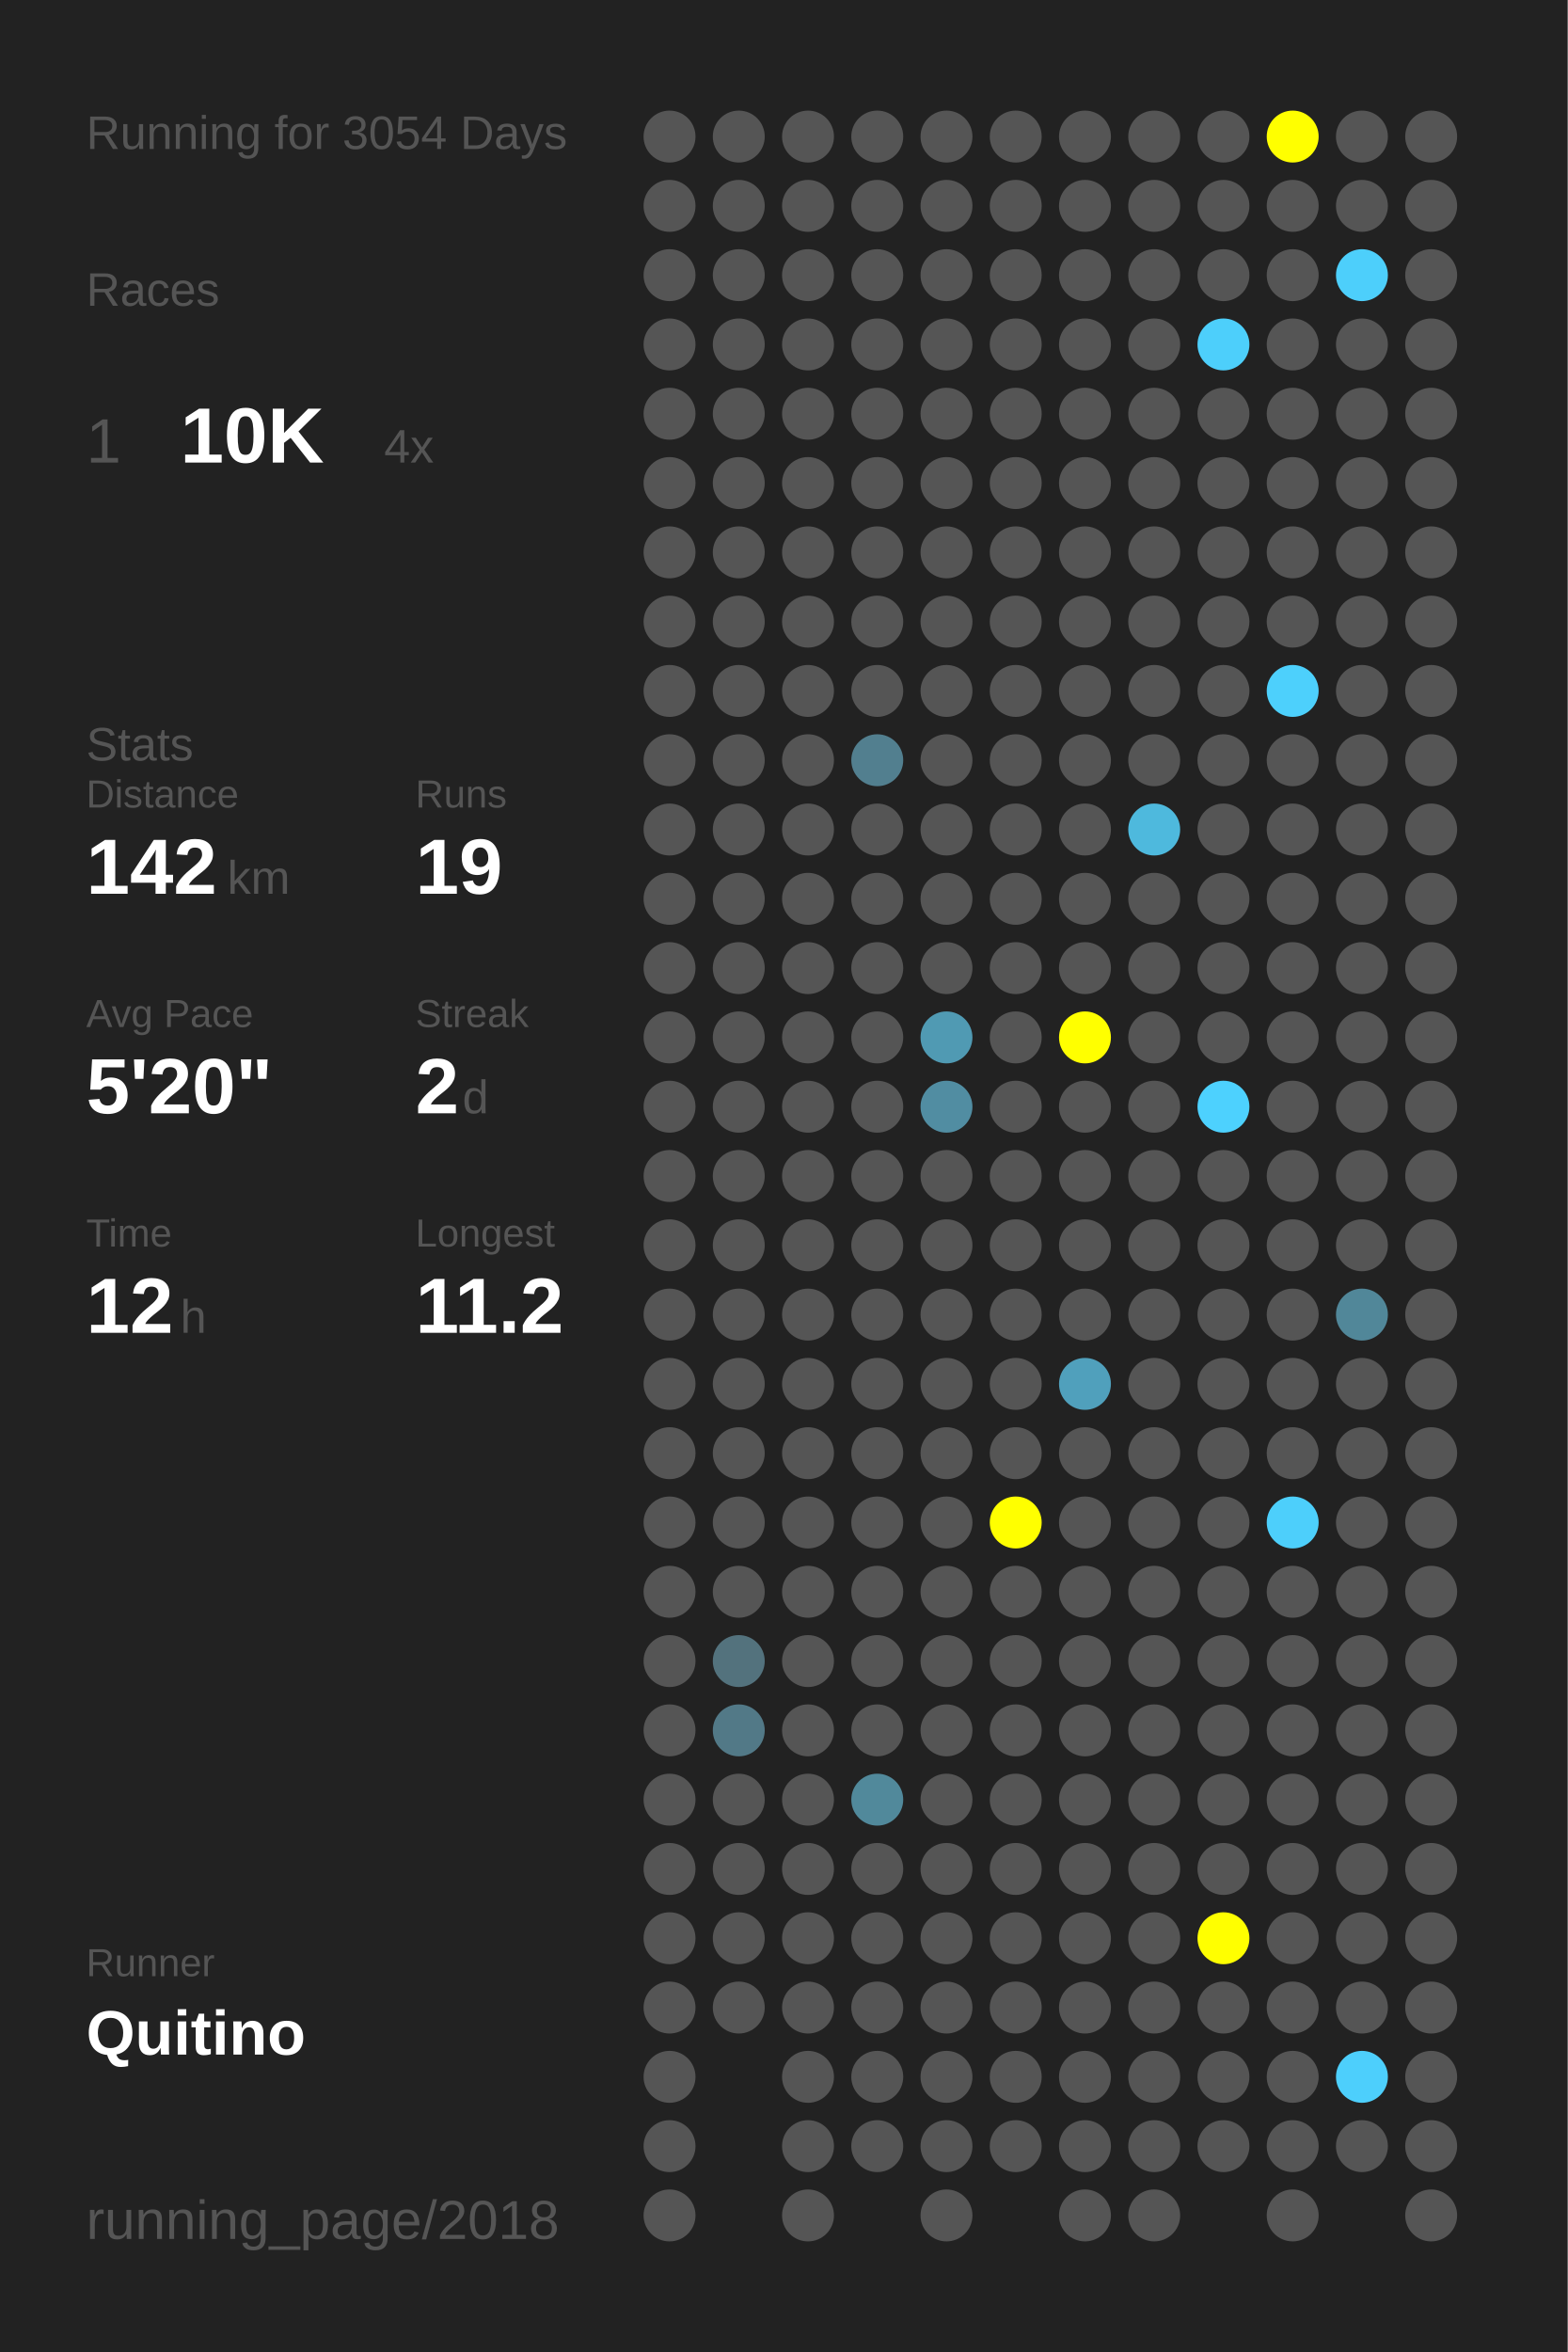
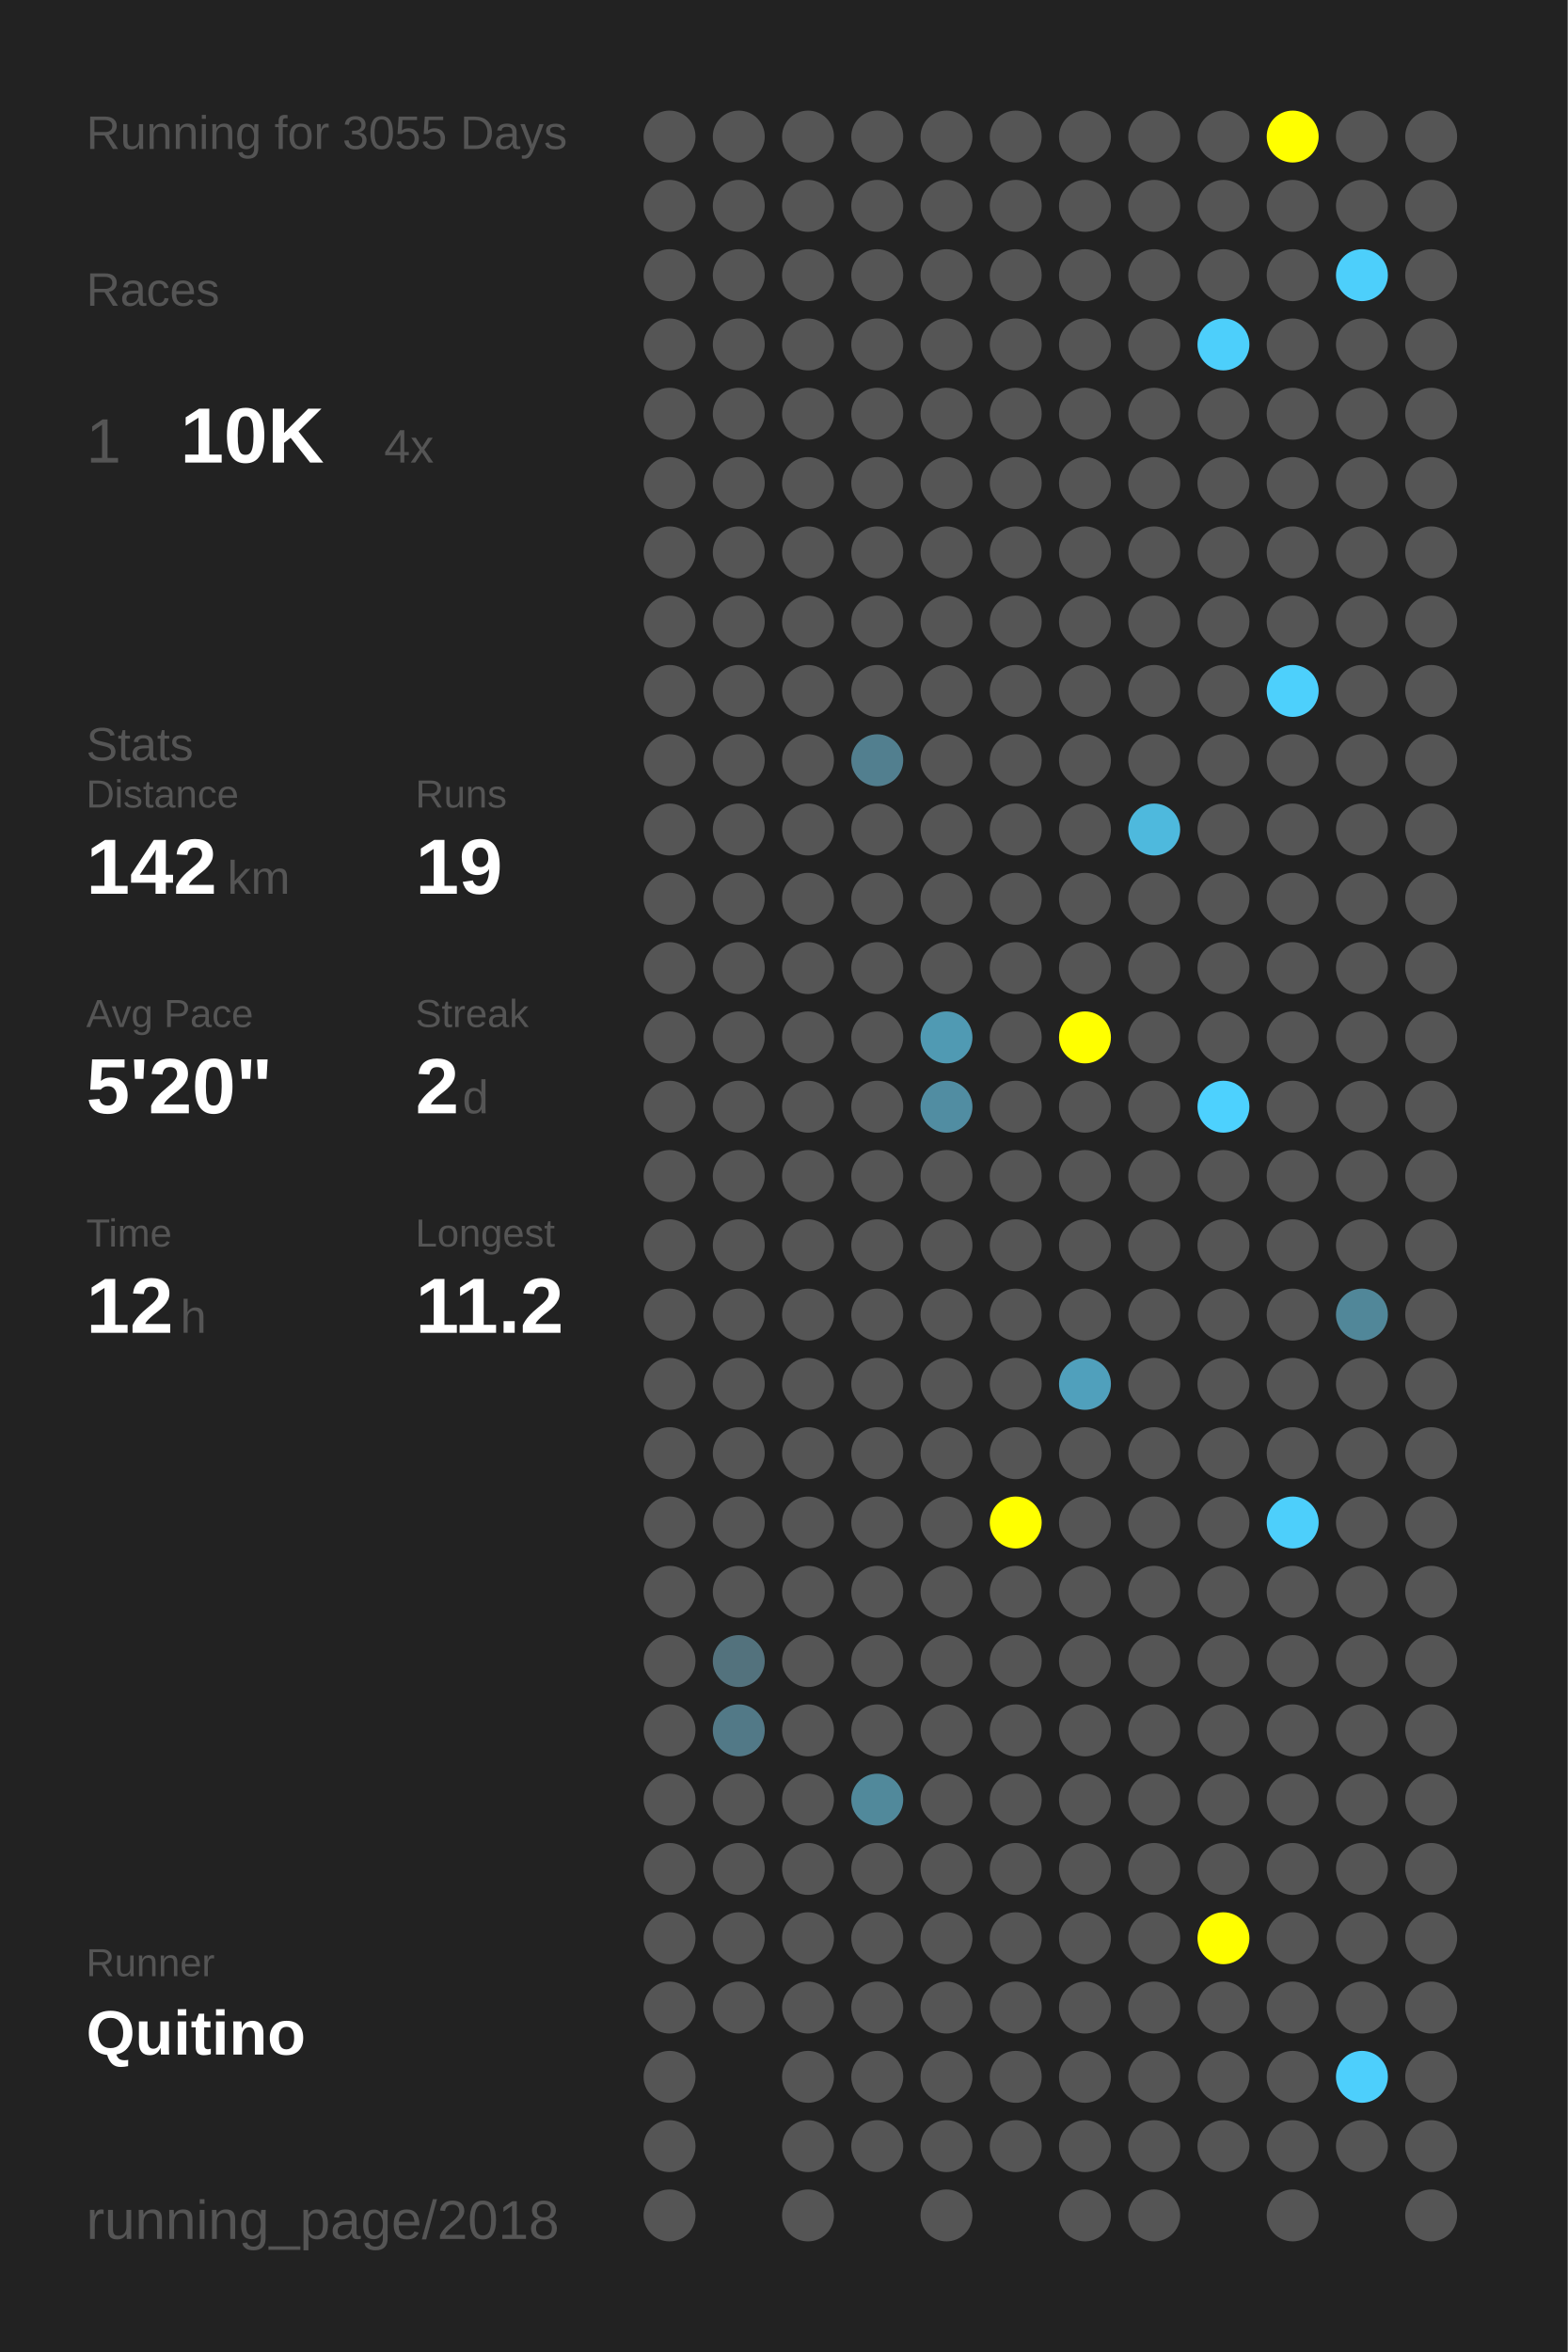
<svg xmlns="http://www.w3.org/2000/svg" baseProfile="full" height="300mm" version="1.1" viewBox="0,0,200,300" width="200mm">
  <defs />
  <rect fill="#222222" height="300" width="200" x="0" y="0" />
-   <text fill="#555555" style="font-size:6px; font-family:Arial;" x="11" y="19">Running for 3054 Days</text>
+   <text fill="#555555" style="font-size:6px; font-family:Arial;" x="11" y="19">Running for 3055 Days</text>
  <text fill="#555555" style="font-size:6px; font-family:Arial;" x="11" y="39">Races</text>
  <text fill="#555555" style="font-size:8px; font-family:Arial;" x="11" y="59">1</text>
  <text fill="#FFFFFF" style="font-size:10px; font-family:Arial; font-weight:bold;" x="23" y="59">10K</text>
  <text fill="#555555" style="font-size:6px; font-family:Arial;" x="49" y="59">4x</text>
  <text fill="#555555" style="font-size:6px; font-family:Arial;" x="11" y="97">Stats</text>
  <text fill="#555555" style="font-size:5px; font-family:Arial;" x="11" y="103">Distance</text>
  <text fill="#FFFFFF" style="font-size:10px; font-family:Arial; font-weight:bold;" x="11" y="114">142</text>
  <text fill="#555555" style="font-size:6px; font-family:Arial;" x="29" y="114">km</text>
  <text fill="#555555" style="font-size:5px; font-family:Arial;" x="53" y="103">Runs</text>
  <text fill="#FFFFFF" style="font-size:10px; font-family:Arial; font-weight:bold;" x="53" y="114">19</text>
  <text fill="#555555" style="font-size:5px; font-family:Arial;" x="11" y="131">Avg Pace</text>
  <text fill="#FFFFFF" style="font-size:10px; font-family:Arial; font-weight:bold;" x="11" y="142">5'20"</text>
  <text fill="#555555" style="font-size:5px; font-family:Arial;" x="53" y="131">Streak</text>
  <text fill="#FFFFFF" style="font-size:10px; font-family:Arial; font-weight:bold;" x="53" y="142">2</text>
  <text fill="#555555" style="font-size:6px; font-family:Arial;" x="59" y="142">d</text>
  <text fill="#555555" style="font-size:5px; font-family:Arial;" x="11" y="159">Time</text>
  <text fill="#FFFFFF" style="font-size:10px; font-family:Arial; font-weight:bold;" x="11" y="170">12</text>
  <text fill="#555555" style="font-size:6px; font-family:Arial;" x="23" y="170">h</text>
  <text fill="#555555" style="font-size:5px; font-family:Arial;" x="53" y="159">Longest</text>
  <text fill="#FFFFFF" style="font-size:10px; font-family:Arial; font-weight:bold;" x="53" y="170">11.2</text>
  <text fill="#555555" style="font-size:5px; font-family:Arial;" x="11" y="252.065">Runner</text>
  <text fill="#FFFFFF" style="font-size:8px; font-family:Arial; font-weight:bold;" x="11" y="262.065">Quitino</text>
  <text fill="#555555" style="font-size:7px; font-family:Arial;" x="11" y="285.581">running_page/2018</text>
  <circle cx="85.417" cy="17.419" fill="#555555" r="3.312" />
  <circle cx="85.417" cy="26.258" fill="#555555" r="3.312" />
  <circle cx="85.417" cy="35.097" fill="#555555" r="3.312" />
  <circle cx="85.417" cy="43.935" fill="#555555" r="3.312" />
  <circle cx="85.417" cy="52.774" fill="#555555" r="3.312" />
  <circle cx="85.417" cy="61.613" fill="#555555" r="3.312" />
  <circle cx="85.417" cy="70.452" fill="#555555" r="3.312" />
  <circle cx="85.417" cy="79.29" fill="#555555" r="3.312" />
  <circle cx="85.417" cy="88.129" fill="#555555" r="3.312" />
  <circle cx="85.417" cy="96.968" fill="#555555" r="3.312" />
  <circle cx="85.417" cy="105.806" fill="#555555" r="3.312" />
  <circle cx="85.417" cy="114.645" fill="#555555" r="3.312" />
  <circle cx="85.417" cy="123.484" fill="#555555" r="3.312" />
  <circle cx="85.417" cy="132.323" fill="#555555" r="3.312" />
  <circle cx="85.417" cy="141.161" fill="#555555" r="3.312" />
  <circle cx="85.417" cy="150" fill="#555555" r="3.312" />
  <circle cx="85.417" cy="158.839" fill="#555555" r="3.312" />
  <circle cx="85.417" cy="167.677" fill="#555555" r="3.312" />
  <circle cx="85.417" cy="176.516" fill="#555555" r="3.312" />
  <circle cx="85.417" cy="185.355" fill="#555555" r="3.312" />
  <circle cx="85.417" cy="194.194" fill="#555555" r="3.312" />
  <circle cx="85.417" cy="203.032" fill="#555555" r="3.312" />
  <circle cx="85.417" cy="211.871" fill="#555555" r="3.312" />
  <circle cx="85.417" cy="220.71" fill="#555555" r="3.312" />
  <circle cx="85.417" cy="229.548" fill="#555555" r="3.312" />
  <circle cx="85.417" cy="238.387" fill="#555555" r="3.312" />
  <circle cx="85.417" cy="247.226" fill="#555555" r="3.312" />
  <circle cx="85.417" cy="256.065" fill="#555555" r="3.312" />
  <circle cx="85.417" cy="264.903" fill="#555555" r="3.312" />
  <circle cx="85.417" cy="273.742" fill="#555555" r="3.312" />
  <circle cx="85.417" cy="282.581" fill="#555555" r="3.312" />
  <circle cx="94.25" cy="17.419" fill="#555555" r="3.312" />
  <circle cx="94.25" cy="26.258" fill="#555555" r="3.312" />
  <circle cx="94.25" cy="35.097" fill="#555555" r="3.312" />
  <circle cx="94.25" cy="43.935" fill="#555555" r="3.312" />
  <circle cx="94.25" cy="52.774" fill="#555555" r="3.312" />
  <circle cx="94.25" cy="61.613" fill="#555555" r="3.312" />
  <circle cx="94.25" cy="70.452" fill="#555555" r="3.312" />
  <circle cx="94.25" cy="79.29" fill="#555555" r="3.312" />
  <circle cx="94.25" cy="88.129" fill="#555555" r="3.312" />
  <circle cx="94.25" cy="96.968" fill="#555555" r="3.312" />
  <circle cx="94.25" cy="105.806" fill="#555555" r="3.312" />
  <circle cx="94.25" cy="114.645" fill="#555555" r="3.312" />
  <circle cx="94.25" cy="123.484" fill="#555555" r="3.312" />
  <circle cx="94.25" cy="132.323" fill="#555555" r="3.312" />
  <circle cx="94.25" cy="141.161" fill="#555555" r="3.312" />
  <circle cx="94.25" cy="150" fill="#555555" r="3.312" />
  <circle cx="94.25" cy="158.839" fill="#555555" r="3.312" />
  <circle cx="94.25" cy="167.677" fill="#555555" r="3.312" />
  <circle cx="94.25" cy="176.516" fill="#555555" r="3.312" />
  <circle cx="94.25" cy="185.355" fill="#555555" r="3.312" />
  <circle cx="94.25" cy="194.194" fill="#555555" r="3.312" />
  <circle cx="94.25" cy="203.032" fill="#555555" r="3.312" />
  <circle cx="94.25" cy="211.871" fill="#53727d" r="3.312" />
  <circle cx="94.25" cy="220.71" fill="#527987" r="3.312" />
  <circle cx="94.25" cy="229.548" fill="#555555" r="3.312" />
  <circle cx="94.25" cy="238.387" fill="#555555" r="3.312" />
  <circle cx="94.25" cy="247.226" fill="#555555" r="3.312" />
  <circle cx="94.25" cy="256.065" fill="#555555" r="3.312" />
  <circle cx="103.083" cy="17.419" fill="#555555" r="3.312" />
  <circle cx="103.083" cy="26.258" fill="#555555" r="3.312" />
  <circle cx="103.083" cy="35.097" fill="#555555" r="3.312" />
  <circle cx="103.083" cy="43.935" fill="#555555" r="3.312" />
  <circle cx="103.083" cy="52.774" fill="#555555" r="3.312" />
  <circle cx="103.083" cy="61.613" fill="#555555" r="3.312" />
  <circle cx="103.083" cy="70.452" fill="#555555" r="3.312" />
  <circle cx="103.083" cy="79.29" fill="#555555" r="3.312" />
  <circle cx="103.083" cy="88.129" fill="#555555" r="3.312" />
  <circle cx="103.083" cy="96.968" fill="#555555" r="3.312" />
  <circle cx="103.083" cy="105.806" fill="#555555" r="3.312" />
  <circle cx="103.083" cy="114.645" fill="#555555" r="3.312" />
  <circle cx="103.083" cy="123.484" fill="#555555" r="3.312" />
  <circle cx="103.083" cy="132.323" fill="#555555" r="3.312" />
  <circle cx="103.083" cy="141.161" fill="#555555" r="3.312" />
  <circle cx="103.083" cy="150" fill="#555555" r="3.312" />
  <circle cx="103.083" cy="158.839" fill="#555555" r="3.312" />
  <circle cx="103.083" cy="167.677" fill="#555555" r="3.312" />
  <circle cx="103.083" cy="176.516" fill="#555555" r="3.312" />
  <circle cx="103.083" cy="185.355" fill="#555555" r="3.312" />
  <circle cx="103.083" cy="194.194" fill="#555555" r="3.312" />
  <circle cx="103.083" cy="203.032" fill="#555555" r="3.312" />
  <circle cx="103.083" cy="211.871" fill="#555555" r="3.312" />
  <circle cx="103.083" cy="220.71" fill="#555555" r="3.312" />
  <circle cx="103.083" cy="229.548" fill="#555555" r="3.312" />
  <circle cx="103.083" cy="238.387" fill="#555555" r="3.312" />
  <circle cx="103.083" cy="247.226" fill="#555555" r="3.312" />
  <circle cx="103.083" cy="256.065" fill="#555555" r="3.312" />
  <circle cx="103.083" cy="264.903" fill="#555555" r="3.312" />
  <circle cx="103.083" cy="273.742" fill="#555555" r="3.312" />
  <circle cx="103.083" cy="282.581" fill="#555555" r="3.312" />
  <circle cx="111.917" cy="17.419" fill="#555555" r="3.312" />
  <circle cx="111.917" cy="26.258" fill="#555555" r="3.312" />
  <circle cx="111.917" cy="35.097" fill="#555555" r="3.312" />
  <circle cx="111.917" cy="43.935" fill="#555555" r="3.312" />
  <circle cx="111.917" cy="52.774" fill="#555555" r="3.312" />
  <circle cx="111.917" cy="61.613" fill="#555555" r="3.312" />
  <circle cx="111.917" cy="70.452" fill="#555555" r="3.312" />
  <circle cx="111.917" cy="79.29" fill="#555555" r="3.312" />
  <circle cx="111.917" cy="88.129" fill="#555555" r="3.312" />
  <circle cx="111.917" cy="96.968" fill="#527f8f" r="3.312" />
  <circle cx="111.917" cy="105.806" fill="#555555" r="3.312" />
  <circle cx="111.917" cy="114.645" fill="#555555" r="3.312" />
  <circle cx="111.917" cy="123.484" fill="#555555" r="3.312" />
  <circle cx="111.917" cy="132.323" fill="#555555" r="3.312" />
  <circle cx="111.917" cy="141.161" fill="#555555" r="3.312" />
  <circle cx="111.917" cy="150" fill="#555555" r="3.312" />
  <circle cx="111.917" cy="158.839" fill="#555555" r="3.312" />
  <circle cx="111.917" cy="167.677" fill="#555555" r="3.312" />
  <circle cx="111.917" cy="176.516" fill="#555555" r="3.312" />
  <circle cx="111.917" cy="185.355" fill="#555555" r="3.312" />
  <circle cx="111.917" cy="194.194" fill="#555555" r="3.312" />
  <circle cx="111.917" cy="203.032" fill="#555555" r="3.312" />
  <circle cx="111.917" cy="211.871" fill="#555555" r="3.312" />
  <circle cx="111.917" cy="220.71" fill="#555555" r="3.312" />
  <circle cx="111.917" cy="229.548" fill="#51899b" r="3.312" />
  <circle cx="111.917" cy="238.387" fill="#555555" r="3.312" />
  <circle cx="111.917" cy="247.226" fill="#555555" r="3.312" />
  <circle cx="111.917" cy="256.065" fill="#555555" r="3.312" />
  <circle cx="111.917" cy="264.903" fill="#555555" r="3.312" />
  <circle cx="111.917" cy="273.742" fill="#555555" r="3.312" />
  <circle cx="120.75" cy="17.419" fill="#555555" r="3.312" />
  <circle cx="120.75" cy="26.258" fill="#555555" r="3.312" />
  <circle cx="120.75" cy="35.097" fill="#555555" r="3.312" />
  <circle cx="120.75" cy="43.935" fill="#555555" r="3.312" />
  <circle cx="120.75" cy="52.774" fill="#555555" r="3.312" />
  <circle cx="120.75" cy="61.613" fill="#555555" r="3.312" />
  <circle cx="120.75" cy="70.452" fill="#555555" r="3.312" />
  <circle cx="120.75" cy="79.29" fill="#555555" r="3.312" />
  <circle cx="120.75" cy="88.129" fill="#555555" r="3.312" />
  <circle cx="120.75" cy="96.968" fill="#555555" r="3.312" />
  <circle cx="120.75" cy="105.806" fill="#555555" r="3.312" />
  <circle cx="120.75" cy="114.645" fill="#555555" r="3.312" />
  <circle cx="120.75" cy="123.484" fill="#555555" r="3.312" />
  <circle cx="120.75" cy="132.323" fill="#509ab3" r="3.312" />
  <circle cx="120.75" cy="141.161" fill="#518da2" r="3.312" />
  <circle cx="120.75" cy="150" fill="#555555" r="3.312" />
  <circle cx="120.75" cy="158.839" fill="#555555" r="3.312" />
  <circle cx="120.75" cy="167.677" fill="#555555" r="3.312" />
  <circle cx="120.75" cy="176.516" fill="#555555" r="3.312" />
  <circle cx="120.75" cy="185.355" fill="#555555" r="3.312" />
  <circle cx="120.75" cy="194.194" fill="#555555" r="3.312" />
  <circle cx="120.75" cy="203.032" fill="#555555" r="3.312" />
  <circle cx="120.75" cy="211.871" fill="#555555" r="3.312" />
  <circle cx="120.75" cy="220.71" fill="#555555" r="3.312" />
  <circle cx="120.75" cy="229.548" fill="#555555" r="3.312" />
  <circle cx="120.75" cy="238.387" fill="#555555" r="3.312" />
  <circle cx="120.75" cy="247.226" fill="#555555" r="3.312" />
  <circle cx="120.75" cy="256.065" fill="#555555" r="3.312" />
  <circle cx="120.75" cy="264.903" fill="#555555" r="3.312" />
  <circle cx="120.75" cy="273.742" fill="#555555" r="3.312" />
  <circle cx="120.75" cy="282.581" fill="#555555" r="3.312" />
  <circle cx="129.583" cy="17.419" fill="#555555" r="3.312" />
  <circle cx="129.583" cy="26.258" fill="#555555" r="3.312" />
  <circle cx="129.583" cy="35.097" fill="#555555" r="3.312" />
  <circle cx="129.583" cy="43.935" fill="#555555" r="3.312" />
  <circle cx="129.583" cy="52.774" fill="#555555" r="3.312" />
  <circle cx="129.583" cy="61.613" fill="#555555" r="3.312" />
  <circle cx="129.583" cy="70.452" fill="#555555" r="3.312" />
  <circle cx="129.583" cy="79.29" fill="#555555" r="3.312" />
  <circle cx="129.583" cy="88.129" fill="#555555" r="3.312" />
  <circle cx="129.583" cy="96.968" fill="#555555" r="3.312" />
  <circle cx="129.583" cy="105.806" fill="#555555" r="3.312" />
  <circle cx="129.583" cy="114.645" fill="#555555" r="3.312" />
  <circle cx="129.583" cy="123.484" fill="#555555" r="3.312" />
  <circle cx="129.583" cy="132.323" fill="#555555" r="3.312" />
  <circle cx="129.583" cy="141.161" fill="#555555" r="3.312" />
  <circle cx="129.583" cy="150" fill="#555555" r="3.312" />
  <circle cx="129.583" cy="158.839" fill="#555555" r="3.312" />
  <circle cx="129.583" cy="167.677" fill="#555555" r="3.312" />
  <circle cx="129.583" cy="176.516" fill="#555555" r="3.312" />
  <circle cx="129.583" cy="185.355" fill="#555555" r="3.312" />
  <circle cx="129.583" cy="194.194" fill="#FFFF00" r="3.312" />
  <circle cx="129.583" cy="203.032" fill="#555555" r="3.312" />
  <circle cx="129.583" cy="211.871" fill="#555555" r="3.312" />
  <circle cx="129.583" cy="220.71" fill="#555555" r="3.312" />
  <circle cx="129.583" cy="229.548" fill="#555555" r="3.312" />
  <circle cx="129.583" cy="238.387" fill="#555555" r="3.312" />
  <circle cx="129.583" cy="247.226" fill="#555555" r="3.312" />
  <circle cx="129.583" cy="256.065" fill="#555555" r="3.312" />
  <circle cx="129.583" cy="264.903" fill="#555555" r="3.312" />
  <circle cx="129.583" cy="273.742" fill="#555555" r="3.312" />
  <circle cx="138.417" cy="17.419" fill="#555555" r="3.312" />
  <circle cx="138.417" cy="26.258" fill="#555555" r="3.312" />
  <circle cx="138.417" cy="35.097" fill="#555555" r="3.312" />
  <circle cx="138.417" cy="43.935" fill="#555555" r="3.312" />
  <circle cx="138.417" cy="52.774" fill="#555555" r="3.312" />
  <circle cx="138.417" cy="61.613" fill="#555555" r="3.312" />
  <circle cx="138.417" cy="70.452" fill="#555555" r="3.312" />
  <circle cx="138.417" cy="79.29" fill="#555555" r="3.312" />
  <circle cx="138.417" cy="88.129" fill="#555555" r="3.312" />
  <circle cx="138.417" cy="96.968" fill="#555555" r="3.312" />
  <circle cx="138.417" cy="105.806" fill="#555555" r="3.312" />
  <circle cx="138.417" cy="114.645" fill="#555555" r="3.312" />
  <circle cx="138.417" cy="123.484" fill="#555555" r="3.312" />
  <circle cx="138.417" cy="132.323" fill="#FFFF00" r="3.312" />
  <circle cx="138.417" cy="141.161" fill="#555555" r="3.312" />
  <circle cx="138.417" cy="150" fill="#555555" r="3.312" />
  <circle cx="138.417" cy="158.839" fill="#555555" r="3.312" />
  <circle cx="138.417" cy="167.677" fill="#555555" r="3.312" />
  <circle cx="138.417" cy="176.516" fill="#50a0bc" r="3.312" />
  <circle cx="138.417" cy="185.355" fill="#555555" r="3.312" />
  <circle cx="138.417" cy="194.194" fill="#555555" r="3.312" />
  <circle cx="138.417" cy="203.032" fill="#555555" r="3.312" />
  <circle cx="138.417" cy="211.871" fill="#555555" r="3.312" />
  <circle cx="138.417" cy="220.71" fill="#555555" r="3.312" />
  <circle cx="138.417" cy="229.548" fill="#555555" r="3.312" />
  <circle cx="138.417" cy="238.387" fill="#555555" r="3.312" />
  <circle cx="138.417" cy="247.226" fill="#555555" r="3.312" />
  <circle cx="138.417" cy="256.065" fill="#555555" r="3.312" />
  <circle cx="138.417" cy="264.903" fill="#555555" r="3.312" />
  <circle cx="138.417" cy="273.742" fill="#555555" r="3.312" />
  <circle cx="138.417" cy="282.581" fill="#555555" r="3.312" />
  <circle cx="147.25" cy="17.419" fill="#555555" r="3.312" />
  <circle cx="147.25" cy="26.258" fill="#555555" r="3.312" />
  <circle cx="147.25" cy="35.097" fill="#555555" r="3.312" />
  <circle cx="147.25" cy="43.935" fill="#555555" r="3.312" />
  <circle cx="147.25" cy="52.774" fill="#555555" r="3.312" />
  <circle cx="147.25" cy="61.613" fill="#555555" r="3.312" />
  <circle cx="147.25" cy="70.452" fill="#555555" r="3.312" />
  <circle cx="147.25" cy="79.29" fill="#555555" r="3.312" />
  <circle cx="147.25" cy="88.129" fill="#555555" r="3.312" />
  <circle cx="147.25" cy="96.968" fill="#555555" r="3.312" />
  <circle cx="147.25" cy="105.806" fill="#4eb9dd" r="3.312" />
  <circle cx="147.25" cy="114.645" fill="#555555" r="3.312" />
  <circle cx="147.25" cy="123.484" fill="#555555" r="3.312" />
  <circle cx="147.25" cy="132.323" fill="#555555" r="3.312" />
  <circle cx="147.25" cy="141.161" fill="#555555" r="3.312" />
  <circle cx="147.25" cy="150" fill="#555555" r="3.312" />
  <circle cx="147.25" cy="158.839" fill="#555555" r="3.312" />
  <circle cx="147.25" cy="167.677" fill="#555555" r="3.312" />
  <circle cx="147.25" cy="176.516" fill="#555555" r="3.312" />
  <circle cx="147.25" cy="185.355" fill="#555555" r="3.312" />
  <circle cx="147.25" cy="194.194" fill="#555555" r="3.312" />
  <circle cx="147.25" cy="203.032" fill="#555555" r="3.312" />
  <circle cx="147.25" cy="211.871" fill="#555555" r="3.312" />
  <circle cx="147.25" cy="220.71" fill="#555555" r="3.312" />
  <circle cx="147.25" cy="229.548" fill="#555555" r="3.312" />
  <circle cx="147.25" cy="238.387" fill="#555555" r="3.312" />
  <circle cx="147.25" cy="247.226" fill="#555555" r="3.312" />
  <circle cx="147.25" cy="256.065" fill="#555555" r="3.312" />
  <circle cx="147.25" cy="264.903" fill="#555555" r="3.312" />
  <circle cx="147.25" cy="273.742" fill="#555555" r="3.312" />
  <circle cx="147.25" cy="282.581" fill="#555555" r="3.312" />
  <circle cx="156.083" cy="17.419" fill="#555555" r="3.312" />
  <circle cx="156.083" cy="26.258" fill="#555555" r="3.312" />
  <circle cx="156.083" cy="35.097" fill="#555555" r="3.312" />
  <circle cx="156.083" cy="43.935" fill="#4dcffb" r="3.312" />
  <circle cx="156.083" cy="52.774" fill="#555555" r="3.312" />
  <circle cx="156.083" cy="61.613" fill="#555555" r="3.312" />
  <circle cx="156.083" cy="70.452" fill="#555555" r="3.312" />
  <circle cx="156.083" cy="79.29" fill="#555555" r="3.312" />
  <circle cx="156.083" cy="88.129" fill="#555555" r="3.312" />
  <circle cx="156.083" cy="96.968" fill="#555555" r="3.312" />
  <circle cx="156.083" cy="105.806" fill="#555555" r="3.312" />
  <circle cx="156.083" cy="114.645" fill="#555555" r="3.312" />
  <circle cx="156.083" cy="123.484" fill="#555555" r="3.312" />
  <circle cx="156.083" cy="132.323" fill="#555555" r="3.312" />
  <circle cx="156.083" cy="141.161" fill="#4dd1fe" r="3.312" />
  <circle cx="156.083" cy="150" fill="#555555" r="3.312" />
  <circle cx="156.083" cy="158.839" fill="#555555" r="3.312" />
  <circle cx="156.083" cy="167.677" fill="#555555" r="3.312" />
  <circle cx="156.083" cy="176.516" fill="#555555" r="3.312" />
  <circle cx="156.083" cy="185.355" fill="#555555" r="3.312" />
  <circle cx="156.083" cy="194.194" fill="#555555" r="3.312" />
  <circle cx="156.083" cy="203.032" fill="#555555" r="3.312" />
  <circle cx="156.083" cy="211.871" fill="#555555" r="3.312" />
  <circle cx="156.083" cy="220.71" fill="#555555" r="3.312" />
  <circle cx="156.083" cy="229.548" fill="#555555" r="3.312" />
  <circle cx="156.083" cy="238.387" fill="#555555" r="3.312" />
  <circle cx="156.083" cy="247.226" fill="#FFFF00" r="3.312" />
  <circle cx="156.083" cy="256.065" fill="#555555" r="3.312" />
  <circle cx="156.083" cy="264.903" fill="#555555" r="3.312" />
  <circle cx="156.083" cy="273.742" fill="#555555" r="3.312" />
  <circle cx="164.917" cy="17.419" fill="#FFFF00" r="3.312" />
  <circle cx="164.917" cy="26.258" fill="#555555" r="3.312" />
  <circle cx="164.917" cy="35.097" fill="#555555" r="3.312" />
  <circle cx="164.917" cy="43.935" fill="#555555" r="3.312" />
  <circle cx="164.917" cy="52.774" fill="#555555" r="3.312" />
  <circle cx="164.917" cy="61.613" fill="#555555" r="3.312" />
  <circle cx="164.917" cy="70.452" fill="#555555" r="3.312" />
  <circle cx="164.917" cy="79.29" fill="#555555" r="3.312" />
  <circle cx="164.917" cy="88.129" fill="#4dd0fc" r="3.312" />
  <circle cx="164.917" cy="96.968" fill="#555555" r="3.312" />
  <circle cx="164.917" cy="105.806" fill="#555555" r="3.312" />
  <circle cx="164.917" cy="114.645" fill="#555555" r="3.312" />
  <circle cx="164.917" cy="123.484" fill="#555555" r="3.312" />
  <circle cx="164.917" cy="132.323" fill="#555555" r="3.312" />
  <circle cx="164.917" cy="141.161" fill="#555555" r="3.312" />
  <circle cx="164.917" cy="150" fill="#555555" r="3.312" />
  <circle cx="164.917" cy="158.839" fill="#555555" r="3.312" />
  <circle cx="164.917" cy="167.677" fill="#555555" r="3.312" />
  <circle cx="164.917" cy="176.516" fill="#555555" r="3.312" />
  <circle cx="164.917" cy="185.355" fill="#555555" r="3.312" />
  <circle cx="164.917" cy="194.194" fill="#4dcffb" r="3.312" />
  <circle cx="164.917" cy="203.032" fill="#555555" r="3.312" />
  <circle cx="164.917" cy="211.871" fill="#555555" r="3.312" />
  <circle cx="164.917" cy="220.71" fill="#555555" r="3.312" />
  <circle cx="164.917" cy="229.548" fill="#555555" r="3.312" />
  <circle cx="164.917" cy="238.387" fill="#555555" r="3.312" />
  <circle cx="164.917" cy="247.226" fill="#555555" r="3.312" />
  <circle cx="164.917" cy="256.065" fill="#555555" r="3.312" />
  <circle cx="164.917" cy="264.903" fill="#555555" r="3.312" />
  <circle cx="164.917" cy="273.742" fill="#555555" r="3.312" />
  <circle cx="164.917" cy="282.581" fill="#555555" r="3.312" />
  <circle cx="173.75" cy="17.419" fill="#555555" r="3.312" />
  <circle cx="173.75" cy="26.258" fill="#555555" r="3.312" />
  <circle cx="173.75" cy="35.097" fill="#4dcffb" r="3.312" />
  <circle cx="173.75" cy="43.935" fill="#555555" r="3.312" />
  <circle cx="173.75" cy="52.774" fill="#555555" r="3.312" />
  <circle cx="173.75" cy="61.613" fill="#555555" r="3.312" />
  <circle cx="173.75" cy="70.452" fill="#555555" r="3.312" />
  <circle cx="173.75" cy="79.29" fill="#555555" r="3.312" />
  <circle cx="173.75" cy="88.129" fill="#555555" r="3.312" />
  <circle cx="173.75" cy="96.968" fill="#555555" r="3.312" />
  <circle cx="173.75" cy="105.806" fill="#555555" r="3.312" />
  <circle cx="173.75" cy="114.645" fill="#555555" r="3.312" />
  <circle cx="173.75" cy="123.484" fill="#555555" r="3.312" />
  <circle cx="173.75" cy="132.323" fill="#555555" r="3.312" />
  <circle cx="173.75" cy="141.161" fill="#555555" r="3.312" />
  <circle cx="173.75" cy="150" fill="#555555" r="3.312" />
  <circle cx="173.75" cy="158.839" fill="#555555" r="3.312" />
  <circle cx="173.75" cy="167.677" fill="#518799" r="3.312" />
  <circle cx="173.75" cy="176.516" fill="#555555" r="3.312" />
  <circle cx="173.75" cy="185.355" fill="#555555" r="3.312" />
  <circle cx="173.75" cy="194.194" fill="#555555" r="3.312" />
  <circle cx="173.75" cy="203.032" fill="#555555" r="3.312" />
  <circle cx="173.75" cy="211.871" fill="#555555" r="3.312" />
  <circle cx="173.75" cy="220.71" fill="#555555" r="3.312" />
  <circle cx="173.75" cy="229.548" fill="#555555" r="3.312" />
  <circle cx="173.75" cy="238.387" fill="#555555" r="3.312" />
  <circle cx="173.75" cy="247.226" fill="#555555" r="3.312" />
  <circle cx="173.75" cy="256.065" fill="#555555" r="3.312" />
  <circle cx="173.75" cy="264.903" fill="#4dcffc" r="3.312" />
  <circle cx="173.75" cy="273.742" fill="#555555" r="3.312" />
  <circle cx="182.583" cy="17.419" fill="#555555" r="3.312" />
  <circle cx="182.583" cy="26.258" fill="#555555" r="3.312" />
  <circle cx="182.583" cy="35.097" fill="#555555" r="3.312" />
  <circle cx="182.583" cy="43.935" fill="#555555" r="3.312" />
  <circle cx="182.583" cy="52.774" fill="#555555" r="3.312" />
  <circle cx="182.583" cy="61.613" fill="#555555" r="3.312" />
  <circle cx="182.583" cy="70.452" fill="#555555" r="3.312" />
  <circle cx="182.583" cy="79.29" fill="#555555" r="3.312" />
  <circle cx="182.583" cy="88.129" fill="#555555" r="3.312" />
  <circle cx="182.583" cy="96.968" fill="#555555" r="3.312" />
  <circle cx="182.583" cy="105.806" fill="#555555" r="3.312" />
  <circle cx="182.583" cy="114.645" fill="#555555" r="3.312" />
  <circle cx="182.583" cy="123.484" fill="#555555" r="3.312" />
  <circle cx="182.583" cy="132.323" fill="#555555" r="3.312" />
  <circle cx="182.583" cy="141.161" fill="#555555" r="3.312" />
  <circle cx="182.583" cy="150" fill="#555555" r="3.312" />
  <circle cx="182.583" cy="158.839" fill="#555555" r="3.312" />
  <circle cx="182.583" cy="167.677" fill="#555555" r="3.312" />
  <circle cx="182.583" cy="176.516" fill="#555555" r="3.312" />
  <circle cx="182.583" cy="185.355" fill="#555555" r="3.312" />
  <circle cx="182.583" cy="194.194" fill="#555555" r="3.312" />
  <circle cx="182.583" cy="203.032" fill="#555555" r="3.312" />
  <circle cx="182.583" cy="211.871" fill="#555555" r="3.312" />
  <circle cx="182.583" cy="220.71" fill="#555555" r="3.312" />
  <circle cx="182.583" cy="229.548" fill="#555555" r="3.312" />
  <circle cx="182.583" cy="238.387" fill="#555555" r="3.312" />
  <circle cx="182.583" cy="247.226" fill="#555555" r="3.312" />
  <circle cx="182.583" cy="256.065" fill="#555555" r="3.312" />
  <circle cx="182.583" cy="264.903" fill="#555555" r="3.312" />
  <circle cx="182.583" cy="273.742" fill="#555555" r="3.312" />
  <circle cx="182.583" cy="282.581" fill="#555555" r="3.312" />
</svg>
